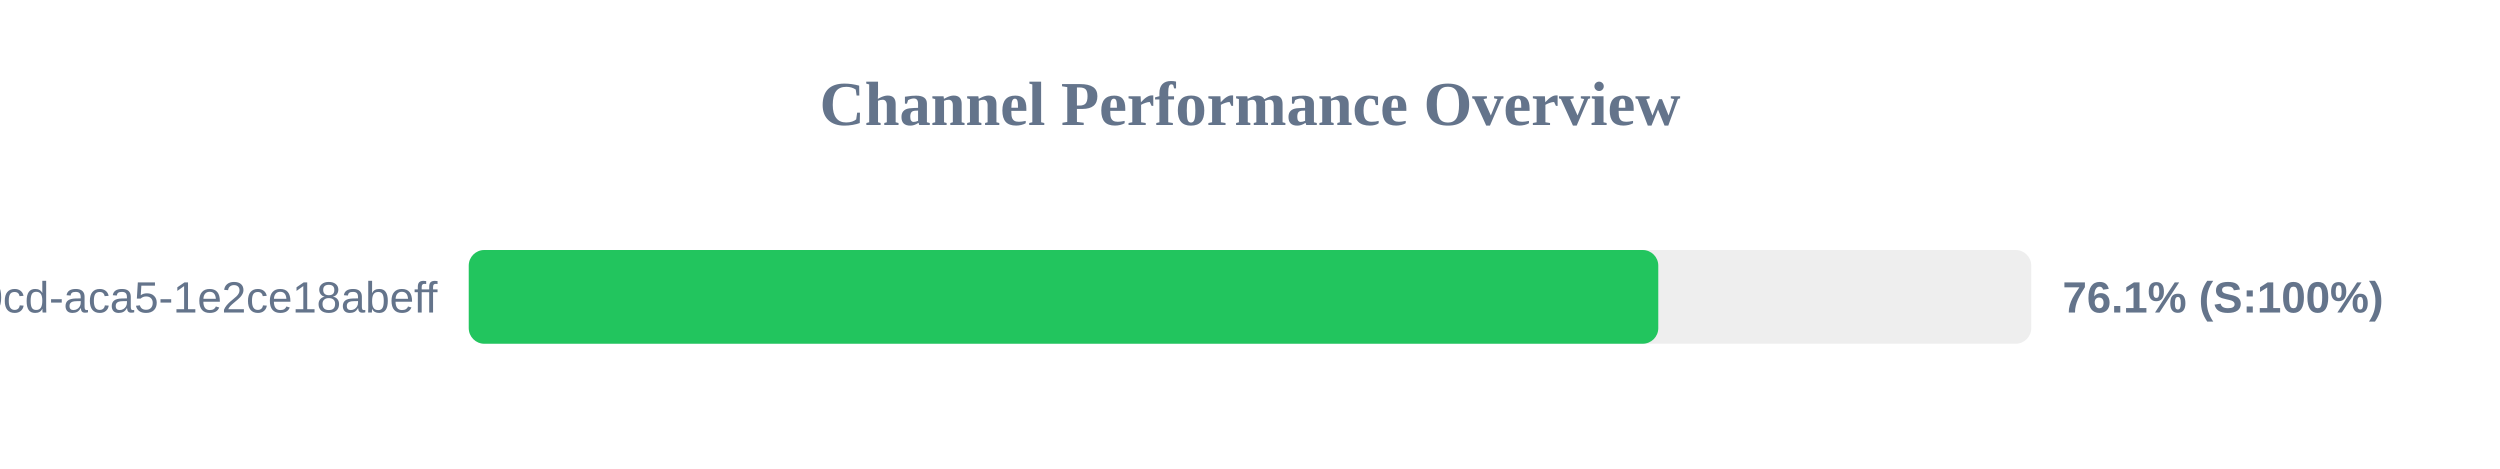
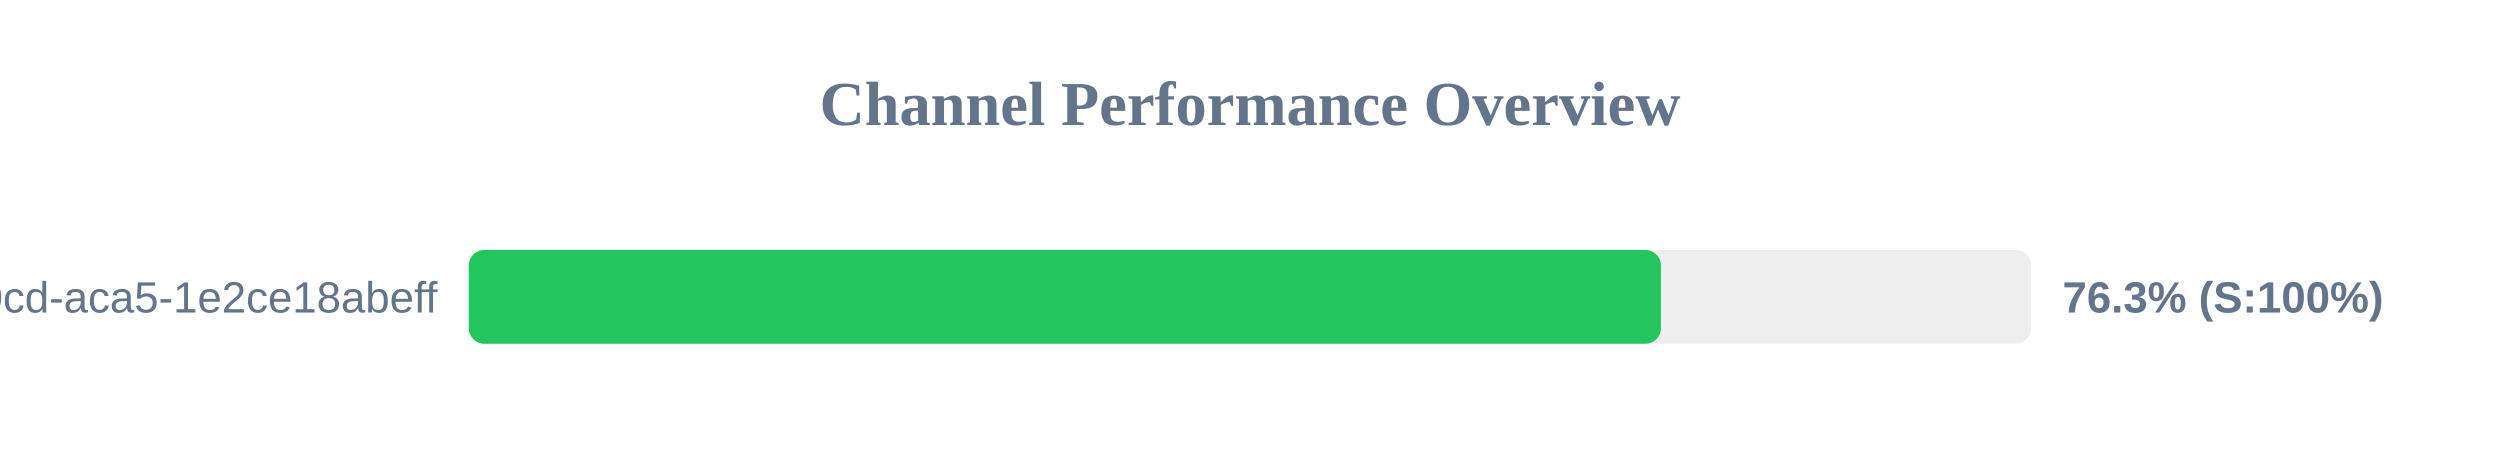
<svg xmlns="http://www.w3.org/2000/svg" width="800" height="150" version="1.1">
  <style>
        .row { font: 14px Arial; fill: #64748b; }
        .score { font: bold 14px Arial; fill: #64748b; }
    </style>
  <text x="400" y="40" text-anchor="middle" font-size="20px" font-weight="bold" fill="#64748b">Channel Performance Overview</text>
  <rect x="150" y="80" width="500" height="30" fill="#eee" rx="5" />
-   <rect x="150" y="80" width="380.65" height="30" fill="#22c55e" rx="5" />
+   <rect x="150" y="80" width="381.5" height="30" fill="#22c55e" rx="5" />
  <text x="140" y="100" text-anchor="end" class="row">?uuid=ebbeef45-0fd8-40cd-aca5-1e2ce18abeff</text>
-   <text x="660" y="100" text-anchor="start" class="score">76.1% (S:100%)</text>
+   <text x="660" y="100" text-anchor="start" class="score">76.3% (S:100%)</text>
</svg>
